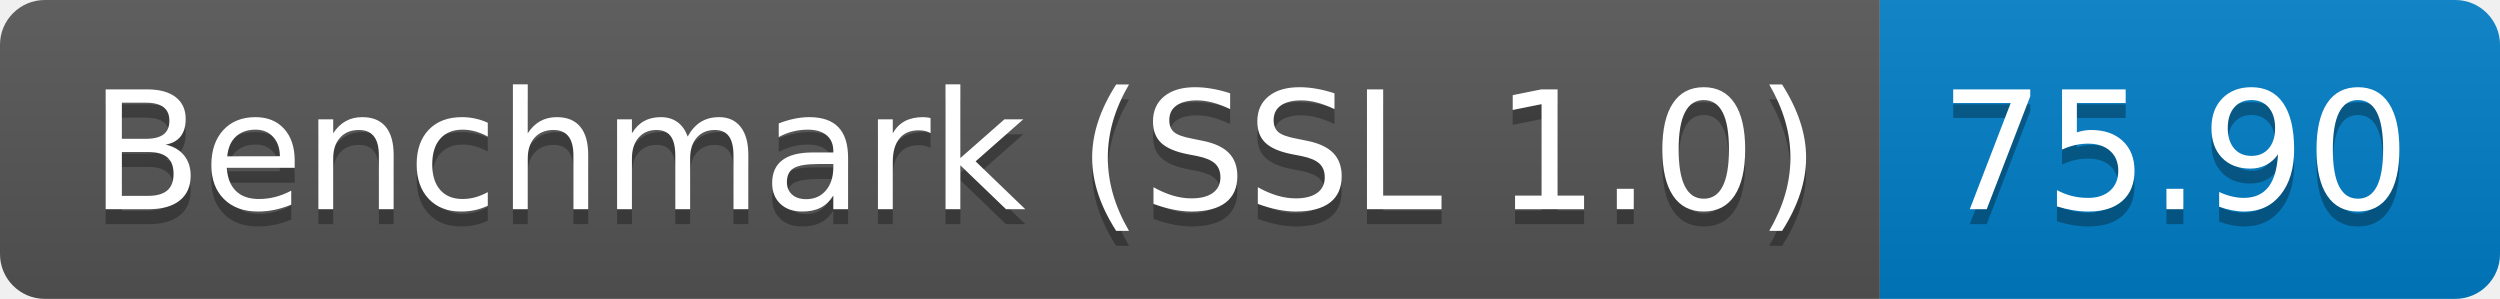
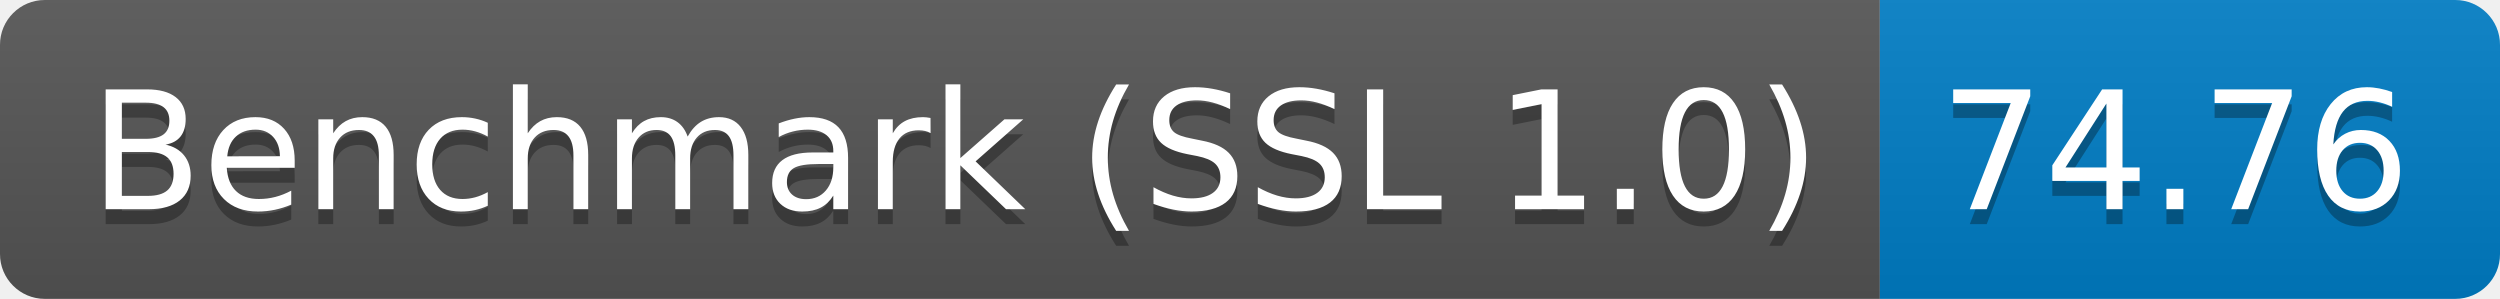
<svg xmlns="http://www.w3.org/2000/svg" height="20" width="167.3">
  <linearGradient id="smooth" x2="0" y2="100%">
    <stop offset="0" stop-color="#bbb" stop-opacity=".1" />
    <stop offset="1" stop-opacity=".1" />
  </linearGradient>
  <clipPath id="round">
    <rect fill="#fff" height="20" rx="3" width="167.3" />
  </clipPath>
  <g clip-path="url(#round)">
    <rect fill="#555" height="20" width="125.8" />
    <rect fill="#007ec6" height="20" width="41.5" x="125.8" />
    <rect fill="url(#smooth)" height="20" width="167.3" />
  </g>
  <g fill="#fff" font-family="DejaVu Sans,Verdana,Geneva,sans-serif" font-size="110" text-anchor="middle">
    <text fill="#010101" fill-opacity=".3" lengthAdjust="spacing" textLength="1158.0" transform="scale(0.1)" x="639.0" y="150">Benchmark (SSL 1.0)</text>
    <text lengthAdjust="spacing" textLength="1158.0" transform="scale(0.1)" x="639.0" y="140">Benchmark (SSL 1.0)</text>
-     <text fill="#010101" fill-opacity=".3" lengthAdjust="spacing" textLength="315.0" transform="scale(0.1)" x="1455.5" y="150">75.90</text>
-     <text lengthAdjust="spacing" textLength="315.0" transform="scale(0.1)" x="1455.5" y="140">75.90</text>
+     <text fill="#010101" fill-opacity=".3" lengthAdjust="spacing" textLength="315.0" transform="scale(0.1)" x="1455.5" y="150">74.76</text>
+     <text lengthAdjust="spacing" textLength="315.0" transform="scale(0.1)" x="1455.5" y="140">74.76</text>
  </g>
</svg>
